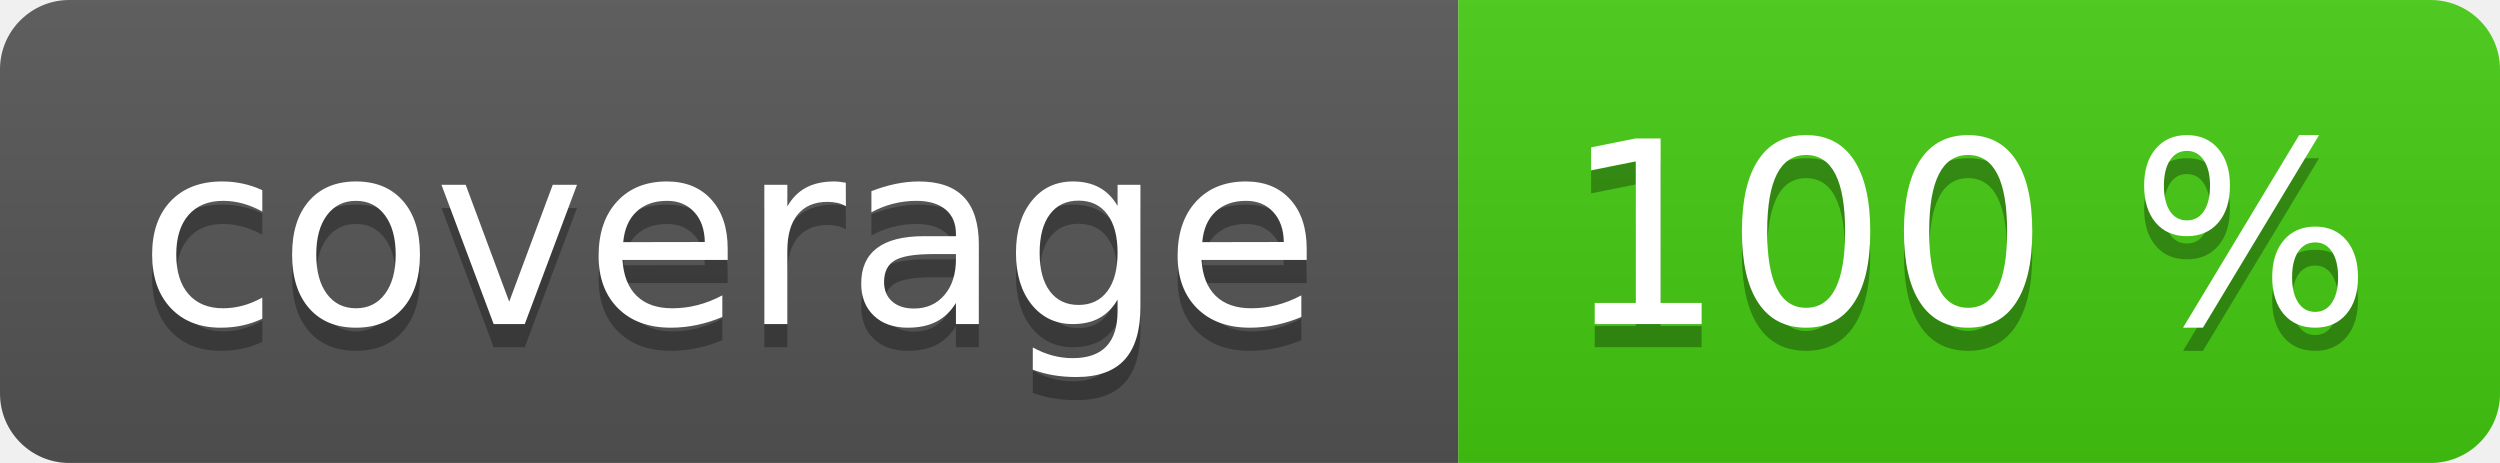
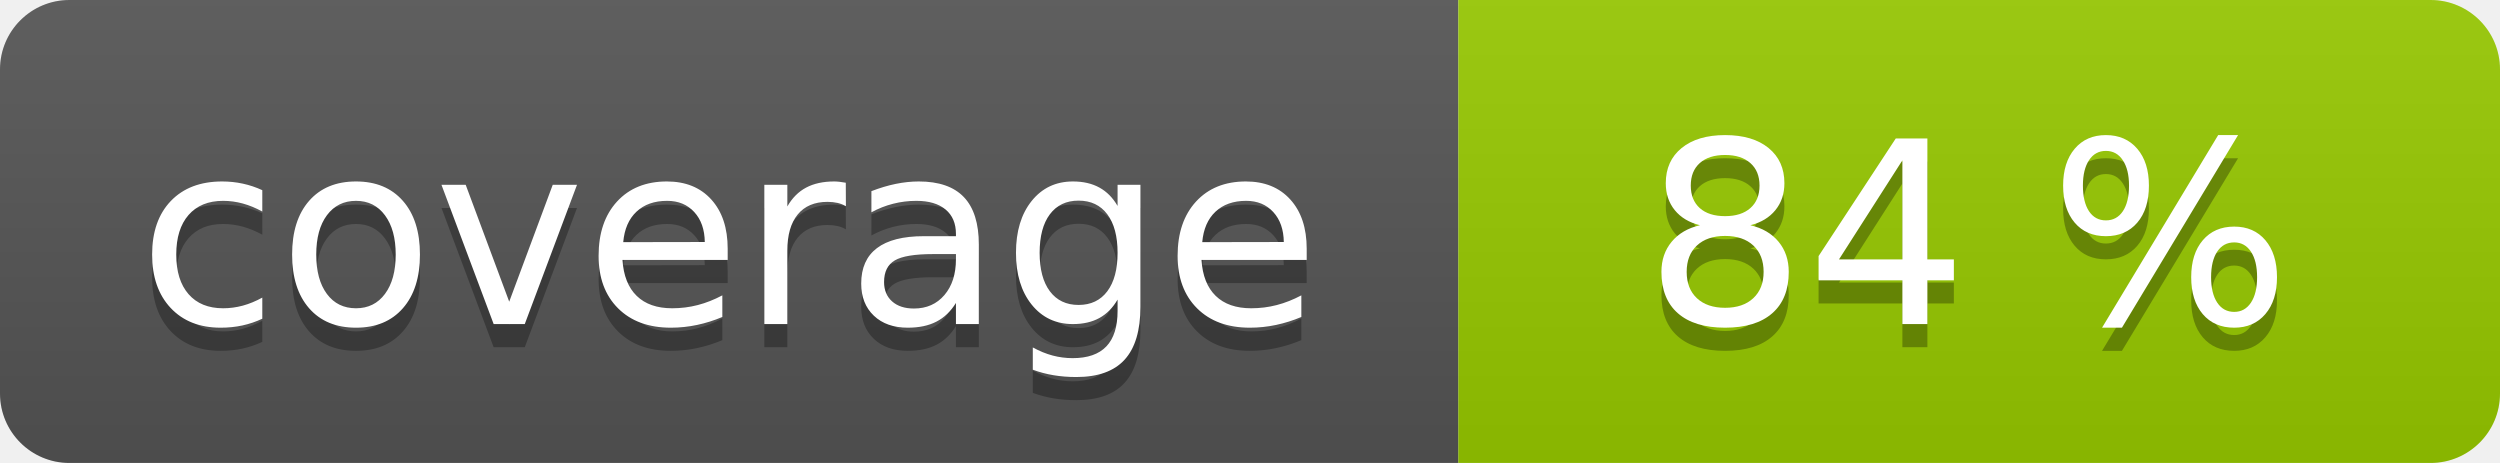
<svg xmlns="http://www.w3.org/2000/svg" width="108" height="20" role="img">
  <linearGradient id="s" x2="0" y2="100%">
    <stop offset="0" stop-color="#bbb" stop-opacity=".1" />
    <stop offset="1" stop-opacity=".1" />
  </linearGradient>
  <clipPath id="r">
    <rect width="108" height="20" rx="3" fill="#fff" />
  </clipPath>
  <g clip-path="url(#r)">
    <rect width="63" height="20" fill="#555" />
-     <rect x="63" width="45" height="20" fill="#4c1" />
+     <rect x="63" width="45" height="20" fill="#97ca00" />
    <rect width="108" height="20" fill="url(#s)" />
  </g>
  <g fill="#fff" text-anchor="middle" font-family="Verdana,Geneva,DejaVu Sans,sans-serif" text-rendering="geometricPrecision" font-size="110">
    <text aria-hidden="true" x="315" y="150" fill="#010101" fill-opacity=".3" transform="scale(.1)" textLength="530">coverage</text>
    <text x="315" y="140" transform="scale(.1)" fill="#fff" textLength="530">coverage</text>
-     <text aria-hidden="true" x="850" y="150" fill="#010101" fill-opacity=".3" transform="scale(.1)" textLength="350">100 %</text>
-     <text x="850" y="140" transform="scale(.1)" fill="#fff" textLength="350">100 %</text>
+     <text aria-hidden="true" x="850" y="150" fill="#010101" fill-opacity=".3" transform="scale(.1)" textLength="350">84 %</text>
+     <text x="850" y="140" transform="scale(.1)" fill="#fff" textLength="350">84 %</text>
  </g>
</svg>
